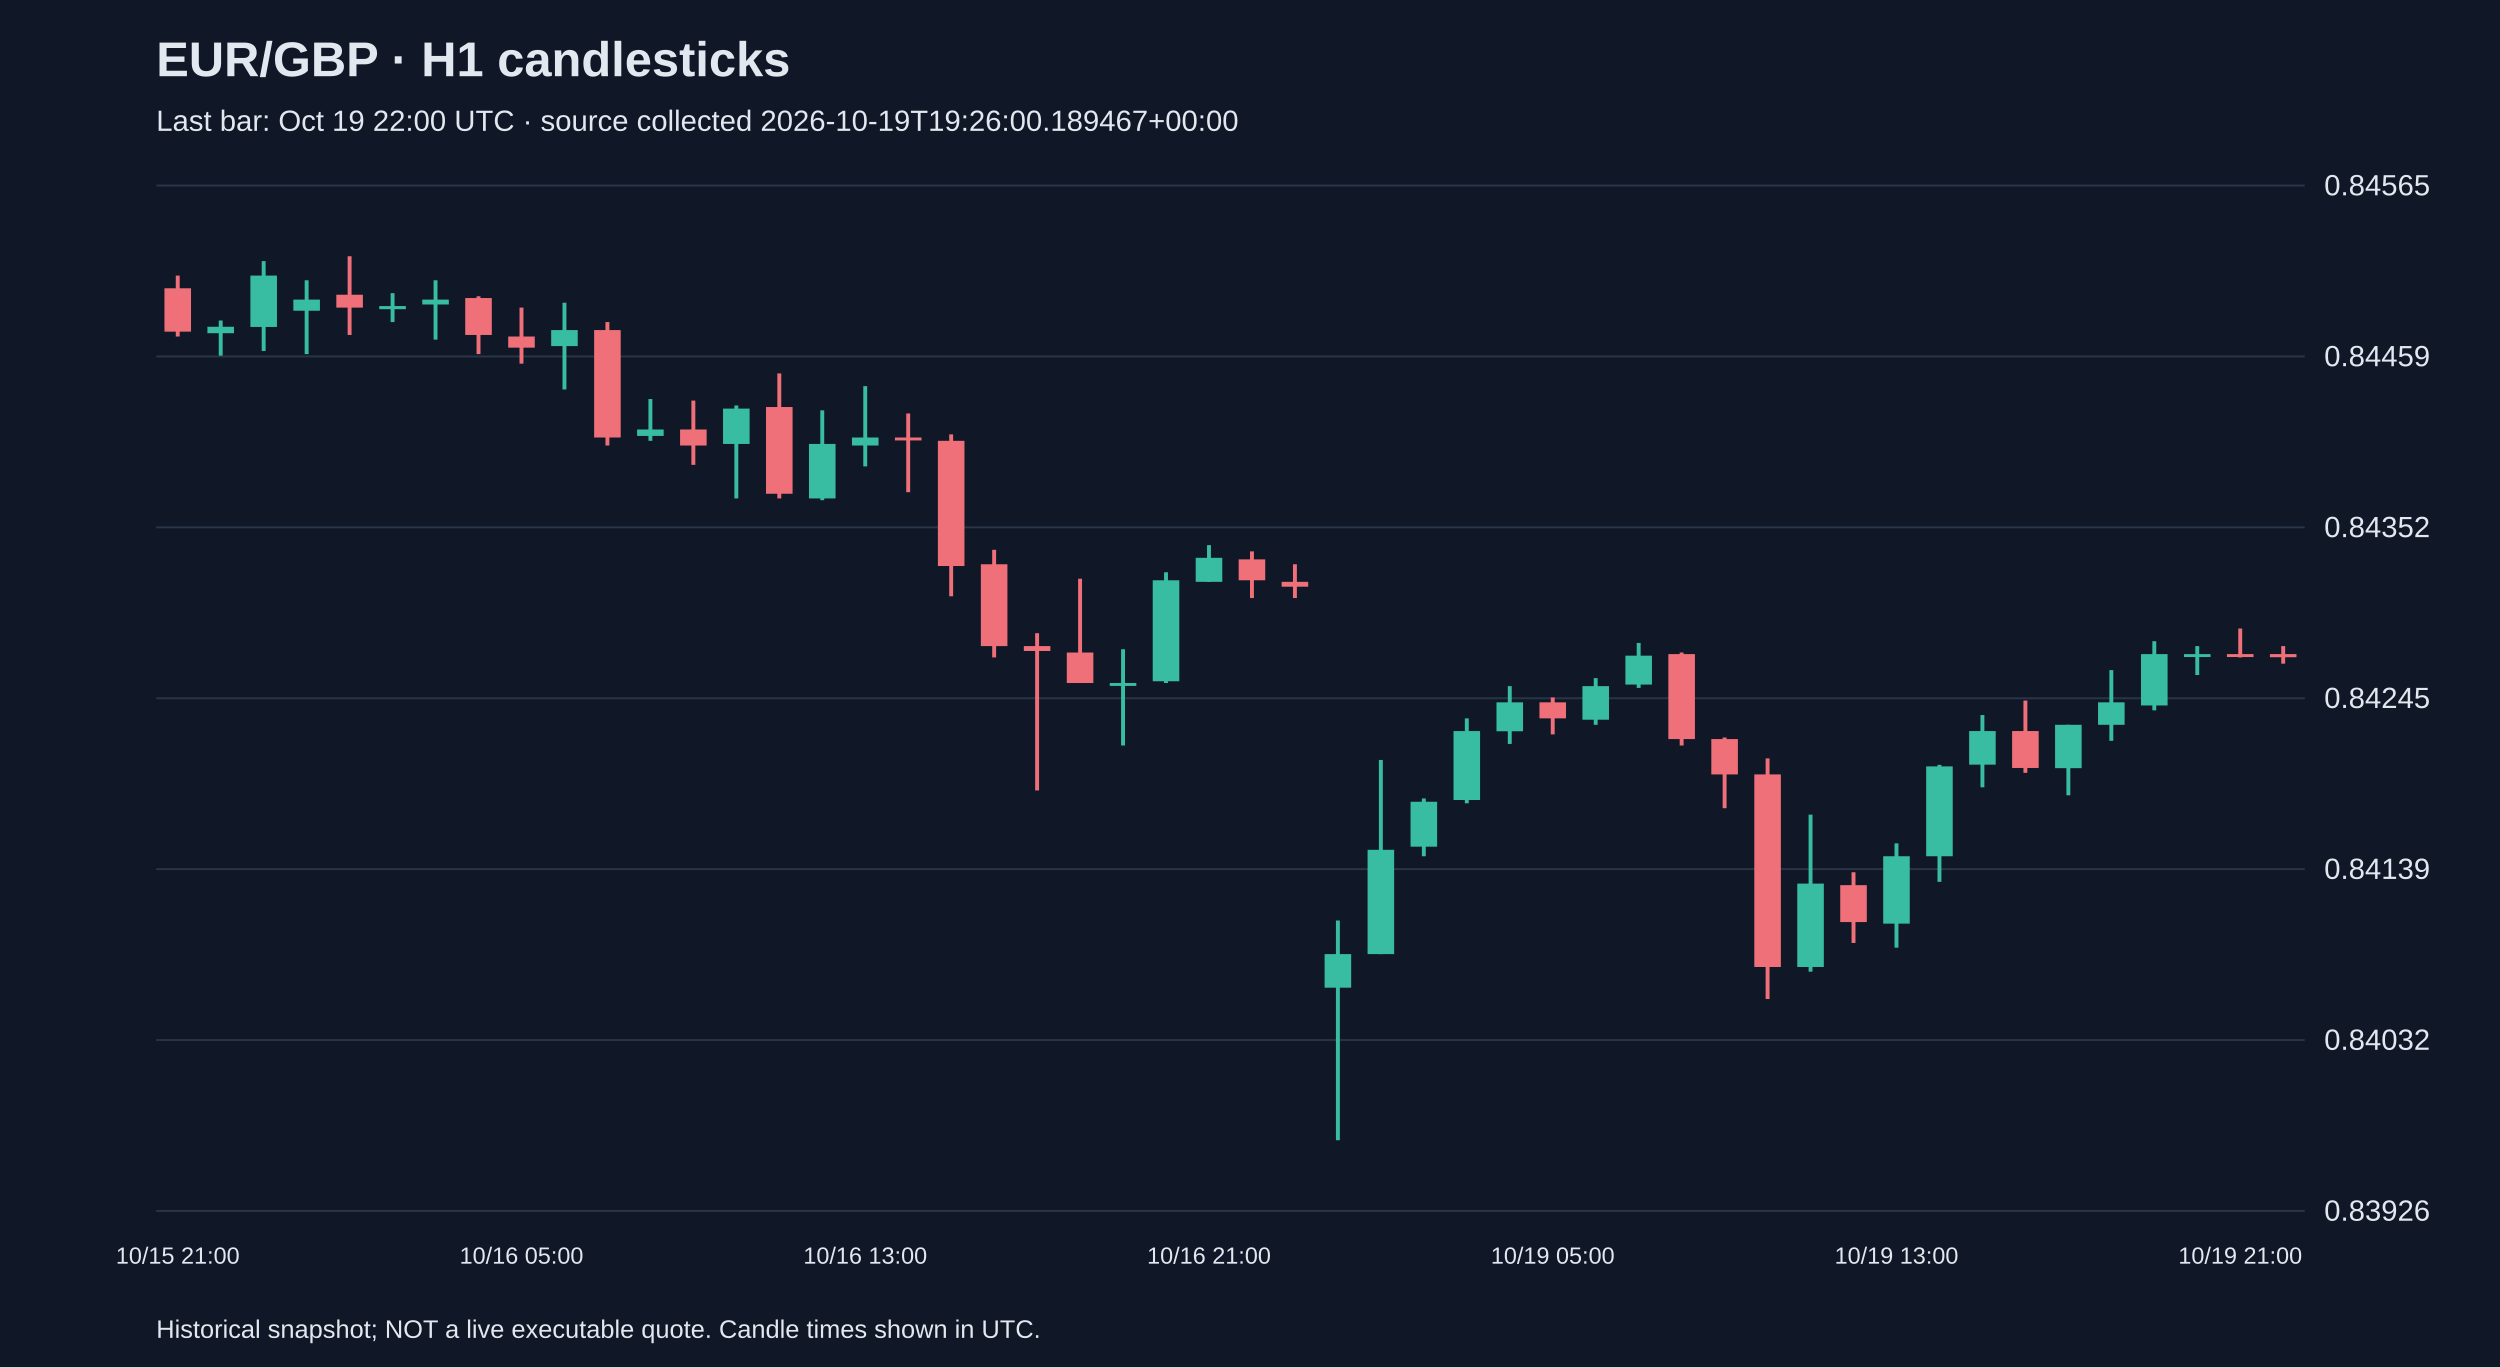
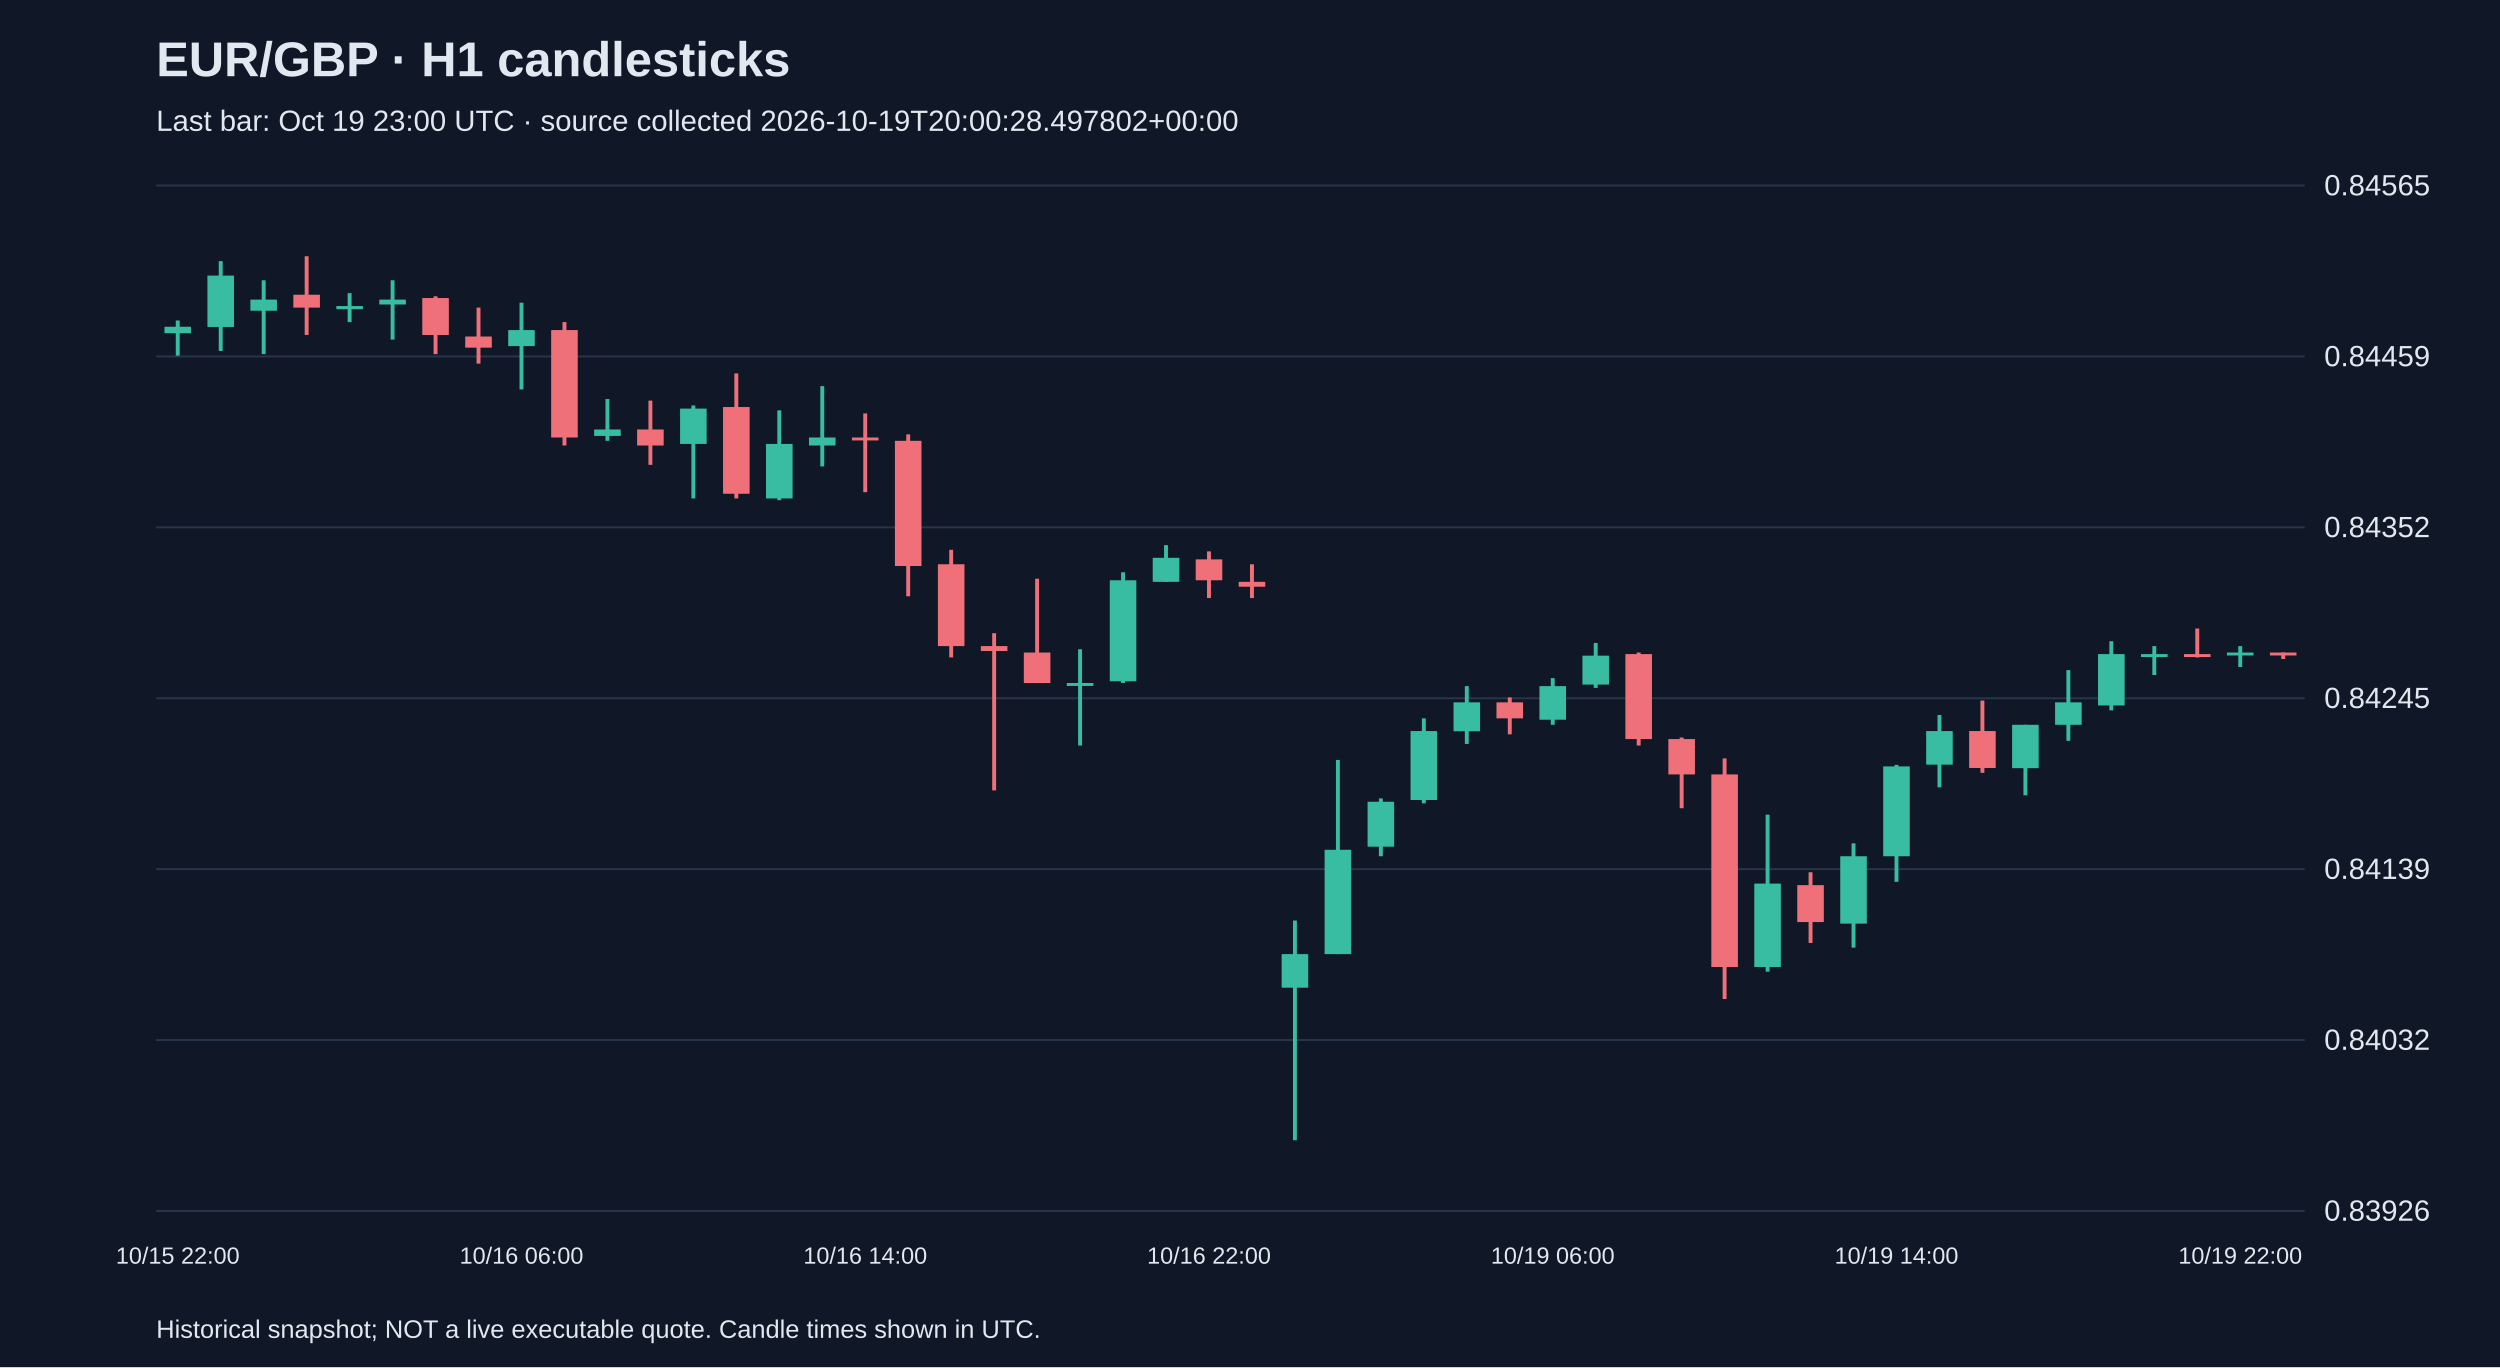
<svg xmlns="http://www.w3.org/2000/svg" viewBox="0 0 1280 700">
  <rect width="100%" height="100%" fill="#101827" />
  <style>text{font-family:Arial,sans-serif;fill:#e2e8f0}</style>
  <text x="80" y="39" font-size="25" font-weight="bold">EUR/GBP · H1 candlesticks</text>
-   <text x="80" y="67" font-size="15" fill="#a6b1c5">Last bar: Oct 19 22:00 UTC · source collected 2026-10-19T19:26:00.189467+00:00</text>
+   <text x="80" y="67" font-size="15" fill="#a6b1c5">Last bar: Oct 19 23:00 UTC · source collected 2026-10-19T20:00:28.497802+00:00</text>
  <line x1="80" y1="620.0" x2="1180" y2="620.0" stroke="#283548" />
  <text x="1190" y="625.0" font-size="15">0.83926</text>
  <line x1="80" y1="532.5" x2="1180" y2="532.5" stroke="#283548" />
  <text x="1190" y="537.5" font-size="15">0.84032</text>
  <line x1="80" y1="445.0" x2="1180" y2="445.0" stroke="#283548" />
  <text x="1190" y="450.0" font-size="15">0.84139</text>
  <line x1="80" y1="357.5" x2="1180" y2="357.5" stroke="#283548" />
  <text x="1190" y="362.5" font-size="15">0.84245</text>
  <line x1="80" y1="270.0" x2="1180" y2="270.0" stroke="#283548" />
  <text x="1190" y="275.0" font-size="15">0.84352</text>
  <line x1="80" y1="182.5" x2="1180" y2="182.5" stroke="#283548" />
  <text x="1190" y="187.5" font-size="15">0.84459</text>
  <line x1="80" y1="95.0" x2="1180" y2="95.0" stroke="#283548" />
  <text x="1190" y="100.0" font-size="15">0.84565</text>
-   <line x1="91.0" y1="141.1" x2="91.0" y2="172.3" stroke="#f07079" stroke-width="2" />
-   <rect x="84.2" y="147.6" width="13.6" height="22.2" fill="#f07079" />
-   <text x="91.0" y="647" text-anchor="middle" font-size="12">10/15 21:00</text>
-   <line x1="113.0" y1="164.1" x2="113.0" y2="182.1" stroke="#38bca2" stroke-width="2" />
-   <rect x="106.2" y="167.3" width="13.6" height="3.3" fill="#38bca2" />
-   <line x1="135.0" y1="133.7" x2="135.0" y2="179.7" stroke="#38bca2" stroke-width="2" />
-   <rect x="128.2" y="141.1" width="13.6" height="26.3" fill="#38bca2" />
-   <line x1="157.0" y1="143.5" x2="157.0" y2="181.3" stroke="#38bca2" stroke-width="2" />
-   <rect x="150.2" y="153.4" width="13.6" height="5.7" fill="#38bca2" />
-   <line x1="179.0" y1="131.2" x2="179.0" y2="171.5" stroke="#f07079" stroke-width="2" />
-   <rect x="172.2" y="150.9" width="13.6" height="6.6" fill="#f07079" />
-   <line x1="201.0" y1="150.1" x2="201.0" y2="164.9" stroke="#38bca2" stroke-width="2" />
-   <rect x="194.2" y="156.7" width="13.6" height="1.6" fill="#38bca2" />
-   <line x1="223.0" y1="143.5" x2="223.0" y2="173.9" stroke="#38bca2" stroke-width="2" />
-   <rect x="216.2" y="153.4" width="13.6" height="2.5" fill="#38bca2" />
-   <line x1="245.0" y1="151.7" x2="245.0" y2="181.3" stroke="#f07079" stroke-width="2" />
-   <rect x="238.2" y="152.6" width="13.6" height="18.9" fill="#f07079" />
-   <line x1="267.0" y1="157.5" x2="267.0" y2="186.2" stroke="#f07079" stroke-width="2" />
-   <rect x="260.2" y="172.3" width="13.6" height="5.7" fill="#f07079" />
-   <text x="267.0" y="647" text-anchor="middle" font-size="12">10/16 05:00</text>
-   <line x1="289.0" y1="155.0" x2="289.0" y2="199.4" stroke="#38bca2" stroke-width="2" />
-   <rect x="282.2" y="169.0" width="13.6" height="8.2" fill="#38bca2" />
-   <line x1="311.0" y1="164.9" x2="311.0" y2="228.1" stroke="#f07079" stroke-width="2" />
-   <rect x="304.2" y="169.0" width="13.6" height="55.0" fill="#f07079" />
-   <line x1="333.0" y1="204.3" x2="333.0" y2="225.7" stroke="#38bca2" stroke-width="2" />
-   <rect x="326.2" y="219.9" width="13.6" height="3.3" fill="#38bca2" />
-   <line x1="355.0" y1="205.1" x2="355.0" y2="238.0" stroke="#f07079" stroke-width="2" />
-   <rect x="348.2" y="219.9" width="13.6" height="8.2" fill="#f07079" />
-   <line x1="377.0" y1="207.6" x2="377.0" y2="255.2" stroke="#38bca2" stroke-width="2" />
-   <rect x="370.2" y="209.2" width="13.6" height="18.1" fill="#38bca2" />
-   <line x1="399.0" y1="191.2" x2="399.0" y2="255.2" stroke="#f07079" stroke-width="2" />
-   <rect x="392.2" y="208.4" width="13.6" height="44.4" fill="#f07079" />
-   <line x1="421.0" y1="210.1" x2="421.0" y2="256.1" stroke="#38bca2" stroke-width="2" />
-   <rect x="414.2" y="227.3" width="13.6" height="27.9" fill="#38bca2" />
-   <line x1="443.0" y1="197.7" x2="443.0" y2="238.8" stroke="#38bca2" stroke-width="2" />
-   <rect x="436.2" y="224.0" width="13.6" height="4.1" fill="#38bca2" />
-   <text x="443.0" y="647" text-anchor="middle" font-size="12">10/16 13:00</text>
-   <line x1="465.0" y1="211.7" x2="465.0" y2="252.0" stroke="#f07079" stroke-width="2" />
-   <rect x="458.2" y="224.0" width="13.6" height="1.5" fill="#f07079" />
-   <line x1="487.0" y1="222.4" x2="487.0" y2="305.3" stroke="#f07079" stroke-width="2" />
-   <rect x="480.2" y="225.7" width="13.6" height="64.1" fill="#f07079" />
-   <line x1="509.0" y1="281.5" x2="509.0" y2="336.6" stroke="#f07079" stroke-width="2" />
-   <rect x="502.2" y="288.9" width="13.6" height="41.9" fill="#f07079" />
-   <line x1="531.0" y1="324.2" x2="531.0" y2="404.7" stroke="#f07079" stroke-width="2" />
-   <rect x="524.2" y="330.8" width="13.6" height="2.5" fill="#f07079" />
-   <line x1="553.0" y1="296.3" x2="553.0" y2="349.7" stroke="#f07079" stroke-width="2" />
-   <rect x="546.2" y="334.1" width="13.6" height="15.6" fill="#f07079" />
-   <line x1="575.0" y1="332.4" x2="575.0" y2="381.7" stroke="#38bca2" stroke-width="2" />
-   <rect x="568.2" y="349.7" width="13.6" height="1.5" fill="#38bca2" />
-   <line x1="597.0" y1="293.0" x2="597.0" y2="349.7" stroke="#38bca2" stroke-width="2" />
-   <rect x="590.2" y="297.1" width="13.6" height="51.7" fill="#38bca2" />
-   <line x1="619.0" y1="279.1" x2="619.0" y2="297.9" stroke="#38bca2" stroke-width="2" />
-   <rect x="612.2" y="285.6" width="13.6" height="12.3" fill="#38bca2" />
-   <text x="619.0" y="647" text-anchor="middle" font-size="12">10/16 21:00</text>
-   <line x1="641.0" y1="282.3" x2="641.0" y2="306.2" stroke="#f07079" stroke-width="2" />
-   <rect x="634.2" y="286.4" width="13.6" height="10.7" fill="#f07079" />
-   <line x1="663.0" y1="288.9" x2="663.0" y2="306.2" stroke="#f07079" stroke-width="2" />
-   <rect x="656.2" y="297.9" width="13.6" height="2.5" fill="#f07079" />
-   <line x1="685.0" y1="471.3" x2="685.0" y2="583.8" stroke="#38bca2" stroke-width="2" />
-   <rect x="678.2" y="488.5" width="13.6" height="17.2" fill="#38bca2" />
-   <line x1="707.0" y1="389.1" x2="707.0" y2="488.5" stroke="#38bca2" stroke-width="2" />
-   <rect x="700.2" y="435.1" width="13.6" height="53.4" fill="#38bca2" />
-   <line x1="729.0" y1="408.8" x2="729.0" y2="438.4" stroke="#38bca2" stroke-width="2" />
-   <rect x="722.2" y="410.5" width="13.6" height="23.0" fill="#38bca2" />
-   <line x1="751.0" y1="367.8" x2="751.0" y2="411.3" stroke="#38bca2" stroke-width="2" />
-   <rect x="744.2" y="374.3" width="13.6" height="35.3" fill="#38bca2" />
-   <line x1="773.0" y1="351.3" x2="773.0" y2="380.9" stroke="#38bca2" stroke-width="2" />
-   <rect x="766.2" y="359.6" width="13.6" height="14.8" fill="#38bca2" />
-   <line x1="795.0" y1="357.1" x2="795.0" y2="376.0" stroke="#f07079" stroke-width="2" />
-   <rect x="788.2" y="359.6" width="13.6" height="8.2" fill="#f07079" />
-   <text x="795.0" y="647" text-anchor="middle" font-size="12">10/19 05:00</text>
-   <line x1="817.0" y1="347.2" x2="817.0" y2="371.1" stroke="#38bca2" stroke-width="2" />
-   <rect x="810.2" y="351.3" width="13.6" height="17.2" fill="#38bca2" />
-   <line x1="839.0" y1="329.2" x2="839.0" y2="352.2" stroke="#38bca2" stroke-width="2" />
-   <rect x="832.2" y="335.7" width="13.6" height="14.8" fill="#38bca2" />
-   <line x1="861.0" y1="334.1" x2="861.0" y2="381.7" stroke="#f07079" stroke-width="2" />
-   <rect x="854.2" y="334.9" width="13.6" height="43.5" fill="#f07079" />
-   <line x1="883.0" y1="377.6" x2="883.0" y2="413.8" stroke="#f07079" stroke-width="2" />
-   <rect x="876.2" y="378.4" width="13.6" height="18.1" fill="#f07079" />
-   <line x1="905.0" y1="388.3" x2="905.0" y2="511.5" stroke="#f07079" stroke-width="2" />
-   <rect x="898.2" y="396.5" width="13.6" height="98.6" fill="#f07079" />
-   <line x1="927.0" y1="417.1" x2="927.0" y2="497.5" stroke="#38bca2" stroke-width="2" />
-   <rect x="920.2" y="452.4" width="13.6" height="42.7" fill="#38bca2" />
-   <line x1="949.0" y1="446.6" x2="949.0" y2="482.8" stroke="#f07079" stroke-width="2" />
-   <rect x="942.2" y="453.2" width="13.6" height="18.9" fill="#f07079" />
-   <line x1="971.0" y1="431.8" x2="971.0" y2="485.2" stroke="#38bca2" stroke-width="2" />
-   <rect x="964.2" y="438.4" width="13.6" height="34.5" fill="#38bca2" />
-   <text x="971.0" y="647" text-anchor="middle" font-size="12">10/19 13:00</text>
-   <line x1="993.0" y1="391.6" x2="993.0" y2="451.5" stroke="#38bca2" stroke-width="2" />
-   <rect x="986.2" y="392.4" width="13.6" height="46.0" fill="#38bca2" />
-   <line x1="1015.0" y1="366.1" x2="1015.0" y2="403.1" stroke="#38bca2" stroke-width="2" />
-   <rect x="1008.2" y="374.3" width="13.6" height="17.2" fill="#38bca2" />
-   <line x1="1037.0" y1="358.7" x2="1037.0" y2="395.7" stroke="#f07079" stroke-width="2" />
-   <rect x="1030.2" y="374.3" width="13.6" height="18.9" fill="#f07079" />
-   <line x1="1059.0" y1="371.1" x2="1059.0" y2="407.2" stroke="#38bca2" stroke-width="2" />
-   <rect x="1052.2" y="371.1" width="13.6" height="22.2" fill="#38bca2" />
-   <line x1="1081.0" y1="343.1" x2="1081.0" y2="379.3" stroke="#38bca2" stroke-width="2" />
-   <rect x="1074.2" y="359.6" width="13.6" height="11.5" fill="#38bca2" />
-   <line x1="1103.0" y1="328.3" x2="1103.0" y2="363.7" stroke="#38bca2" stroke-width="2" />
-   <rect x="1096.2" y="334.9" width="13.6" height="26.3" fill="#38bca2" />
-   <line x1="1125.0" y1="330.8" x2="1125.0" y2="345.6" stroke="#38bca2" stroke-width="2" />
-   <rect x="1118.2" y="334.9" width="13.6" height="1.5" fill="#38bca2" />
-   <line x1="1147.0" y1="321.8" x2="1147.0" y2="336.6" stroke="#f07079" stroke-width="2" />
-   <rect x="1140.2" y="334.9" width="13.6" height="1.5" fill="#f07079" />
-   <text x="1147.0" y="647" text-anchor="middle" font-size="12">10/19 21:00</text>
-   <line x1="1169.0" y1="330.8" x2="1169.0" y2="339.8" stroke="#f07079" stroke-width="2" />
-   <rect x="1162.2" y="334.9" width="13.6" height="1.6" fill="#f07079" />
+   <line x1="91.0" y1="164.1" x2="91.0" y2="182.1" stroke="#38bca2" stroke-width="2" />
+   <rect x="84.2" y="167.3" width="13.6" height="3.3" fill="#38bca2" />
+   <text x="91.0" y="647" text-anchor="middle" font-size="12">10/15 22:00</text>
+   <line x1="113.0" y1="133.7" x2="113.0" y2="179.7" stroke="#38bca2" stroke-width="2" />
+   <rect x="106.2" y="141.1" width="13.6" height="26.3" fill="#38bca2" />
+   <line x1="135.0" y1="143.5" x2="135.0" y2="181.3" stroke="#38bca2" stroke-width="2" />
+   <rect x="128.2" y="153.4" width="13.6" height="5.7" fill="#38bca2" />
+   <line x1="157.0" y1="131.2" x2="157.0" y2="171.5" stroke="#f07079" stroke-width="2" />
+   <rect x="150.2" y="150.9" width="13.6" height="6.6" fill="#f07079" />
+   <line x1="179.0" y1="150.1" x2="179.0" y2="164.9" stroke="#38bca2" stroke-width="2" />
+   <rect x="172.2" y="156.7" width="13.6" height="1.6" fill="#38bca2" />
+   <line x1="201.0" y1="143.5" x2="201.0" y2="173.9" stroke="#38bca2" stroke-width="2" />
+   <rect x="194.2" y="153.4" width="13.6" height="2.5" fill="#38bca2" />
+   <line x1="223.0" y1="151.7" x2="223.0" y2="181.3" stroke="#f07079" stroke-width="2" />
+   <rect x="216.2" y="152.6" width="13.6" height="18.9" fill="#f07079" />
+   <line x1="245.0" y1="157.5" x2="245.0" y2="186.2" stroke="#f07079" stroke-width="2" />
+   <rect x="238.2" y="172.3" width="13.6" height="5.7" fill="#f07079" />
+   <line x1="267.0" y1="155.0" x2="267.0" y2="199.4" stroke="#38bca2" stroke-width="2" />
+   <rect x="260.2" y="169.0" width="13.6" height="8.2" fill="#38bca2" />
+   <text x="267.0" y="647" text-anchor="middle" font-size="12">10/16 06:00</text>
+   <line x1="289.0" y1="164.9" x2="289.0" y2="228.1" stroke="#f07079" stroke-width="2" />
+   <rect x="282.2" y="169.0" width="13.6" height="55.0" fill="#f07079" />
+   <line x1="311.0" y1="204.3" x2="311.0" y2="225.7" stroke="#38bca2" stroke-width="2" />
+   <rect x="304.2" y="219.9" width="13.6" height="3.3" fill="#38bca2" />
+   <line x1="333.0" y1="205.1" x2="333.0" y2="238.0" stroke="#f07079" stroke-width="2" />
+   <rect x="326.2" y="219.9" width="13.6" height="8.2" fill="#f07079" />
+   <line x1="355.0" y1="207.6" x2="355.0" y2="255.2" stroke="#38bca2" stroke-width="2" />
+   <rect x="348.2" y="209.2" width="13.6" height="18.1" fill="#38bca2" />
+   <line x1="377.0" y1="191.2" x2="377.0" y2="255.2" stroke="#f07079" stroke-width="2" />
+   <rect x="370.2" y="208.4" width="13.6" height="44.4" fill="#f07079" />
+   <line x1="399.0" y1="210.1" x2="399.0" y2="256.1" stroke="#38bca2" stroke-width="2" />
+   <rect x="392.2" y="227.3" width="13.6" height="27.9" fill="#38bca2" />
+   <line x1="421.0" y1="197.7" x2="421.0" y2="238.8" stroke="#38bca2" stroke-width="2" />
+   <rect x="414.2" y="224.0" width="13.6" height="4.1" fill="#38bca2" />
+   <line x1="443.0" y1="211.7" x2="443.0" y2="252.0" stroke="#f07079" stroke-width="2" />
+   <rect x="436.2" y="224.0" width="13.6" height="1.5" fill="#f07079" />
+   <text x="443.0" y="647" text-anchor="middle" font-size="12">10/16 14:00</text>
+   <line x1="465.0" y1="222.4" x2="465.0" y2="305.3" stroke="#f07079" stroke-width="2" />
+   <rect x="458.2" y="225.7" width="13.6" height="64.1" fill="#f07079" />
+   <line x1="487.0" y1="281.5" x2="487.0" y2="336.6" stroke="#f07079" stroke-width="2" />
+   <rect x="480.2" y="288.9" width="13.6" height="41.9" fill="#f07079" />
+   <line x1="509.0" y1="324.2" x2="509.0" y2="404.7" stroke="#f07079" stroke-width="2" />
+   <rect x="502.2" y="330.8" width="13.6" height="2.5" fill="#f07079" />
+   <line x1="531.0" y1="296.3" x2="531.0" y2="349.7" stroke="#f07079" stroke-width="2" />
+   <rect x="524.2" y="334.1" width="13.6" height="15.6" fill="#f07079" />
+   <line x1="553.0" y1="332.4" x2="553.0" y2="381.7" stroke="#38bca2" stroke-width="2" />
+   <rect x="546.2" y="349.7" width="13.6" height="1.5" fill="#38bca2" />
+   <line x1="575.0" y1="293.0" x2="575.0" y2="349.7" stroke="#38bca2" stroke-width="2" />
+   <rect x="568.2" y="297.1" width="13.6" height="51.7" fill="#38bca2" />
+   <line x1="597.0" y1="279.1" x2="597.0" y2="297.9" stroke="#38bca2" stroke-width="2" />
+   <rect x="590.2" y="285.6" width="13.6" height="12.3" fill="#38bca2" />
+   <line x1="619.0" y1="282.3" x2="619.0" y2="306.2" stroke="#f07079" stroke-width="2" />
+   <rect x="612.2" y="286.4" width="13.6" height="10.7" fill="#f07079" />
+   <text x="619.0" y="647" text-anchor="middle" font-size="12">10/16 22:00</text>
+   <line x1="641.0" y1="288.9" x2="641.0" y2="306.2" stroke="#f07079" stroke-width="2" />
+   <rect x="634.2" y="297.9" width="13.6" height="2.5" fill="#f07079" />
+   <line x1="663.0" y1="471.3" x2="663.0" y2="583.8" stroke="#38bca2" stroke-width="2" />
+   <rect x="656.2" y="488.5" width="13.6" height="17.2" fill="#38bca2" />
+   <line x1="685.0" y1="389.1" x2="685.0" y2="488.5" stroke="#38bca2" stroke-width="2" />
+   <rect x="678.2" y="435.1" width="13.6" height="53.4" fill="#38bca2" />
+   <line x1="707.0" y1="408.8" x2="707.0" y2="438.4" stroke="#38bca2" stroke-width="2" />
+   <rect x="700.2" y="410.5" width="13.6" height="23.0" fill="#38bca2" />
+   <line x1="729.0" y1="367.8" x2="729.0" y2="411.3" stroke="#38bca2" stroke-width="2" />
+   <rect x="722.2" y="374.3" width="13.6" height="35.3" fill="#38bca2" />
+   <line x1="751.0" y1="351.3" x2="751.0" y2="380.9" stroke="#38bca2" stroke-width="2" />
+   <rect x="744.2" y="359.6" width="13.6" height="14.8" fill="#38bca2" />
+   <line x1="773.0" y1="357.1" x2="773.0" y2="376.0" stroke="#f07079" stroke-width="2" />
+   <rect x="766.2" y="359.6" width="13.6" height="8.2" fill="#f07079" />
+   <line x1="795.0" y1="347.2" x2="795.0" y2="371.1" stroke="#38bca2" stroke-width="2" />
+   <rect x="788.2" y="351.3" width="13.6" height="17.2" fill="#38bca2" />
+   <text x="795.0" y="647" text-anchor="middle" font-size="12">10/19 06:00</text>
+   <line x1="817.0" y1="329.2" x2="817.0" y2="352.2" stroke="#38bca2" stroke-width="2" />
+   <rect x="810.2" y="335.7" width="13.6" height="14.8" fill="#38bca2" />
+   <line x1="839.0" y1="334.1" x2="839.0" y2="381.7" stroke="#f07079" stroke-width="2" />
+   <rect x="832.2" y="334.9" width="13.6" height="43.5" fill="#f07079" />
+   <line x1="861.0" y1="377.6" x2="861.0" y2="413.8" stroke="#f07079" stroke-width="2" />
+   <rect x="854.2" y="378.4" width="13.6" height="18.1" fill="#f07079" />
+   <line x1="883.0" y1="388.3" x2="883.0" y2="511.5" stroke="#f07079" stroke-width="2" />
+   <rect x="876.2" y="396.5" width="13.6" height="98.6" fill="#f07079" />
+   <line x1="905.0" y1="417.1" x2="905.0" y2="497.5" stroke="#38bca2" stroke-width="2" />
+   <rect x="898.2" y="452.4" width="13.6" height="42.7" fill="#38bca2" />
+   <line x1="927.0" y1="446.6" x2="927.0" y2="482.8" stroke="#f07079" stroke-width="2" />
+   <rect x="920.2" y="453.2" width="13.6" height="18.9" fill="#f07079" />
+   <line x1="949.0" y1="431.8" x2="949.0" y2="485.2" stroke="#38bca2" stroke-width="2" />
+   <rect x="942.2" y="438.4" width="13.6" height="34.5" fill="#38bca2" />
+   <line x1="971.0" y1="391.6" x2="971.0" y2="451.5" stroke="#38bca2" stroke-width="2" />
+   <rect x="964.2" y="392.4" width="13.6" height="46.0" fill="#38bca2" />
+   <text x="971.0" y="647" text-anchor="middle" font-size="12">10/19 14:00</text>
+   <line x1="993.0" y1="366.1" x2="993.0" y2="403.1" stroke="#38bca2" stroke-width="2" />
+   <rect x="986.2" y="374.3" width="13.6" height="17.2" fill="#38bca2" />
+   <line x1="1015.0" y1="358.7" x2="1015.0" y2="395.7" stroke="#f07079" stroke-width="2" />
+   <rect x="1008.2" y="374.3" width="13.6" height="18.9" fill="#f07079" />
+   <line x1="1037.0" y1="371.1" x2="1037.0" y2="407.2" stroke="#38bca2" stroke-width="2" />
+   <rect x="1030.2" y="371.1" width="13.6" height="22.2" fill="#38bca2" />
+   <line x1="1059.0" y1="343.1" x2="1059.0" y2="379.3" stroke="#38bca2" stroke-width="2" />
+   <rect x="1052.2" y="359.6" width="13.6" height="11.5" fill="#38bca2" />
+   <line x1="1081.0" y1="328.3" x2="1081.0" y2="363.7" stroke="#38bca2" stroke-width="2" />
+   <rect x="1074.2" y="334.9" width="13.6" height="26.3" fill="#38bca2" />
+   <line x1="1103.0" y1="330.8" x2="1103.0" y2="345.6" stroke="#38bca2" stroke-width="2" />
+   <rect x="1096.2" y="334.9" width="13.6" height="1.5" fill="#38bca2" />
+   <line x1="1125.0" y1="321.8" x2="1125.0" y2="336.6" stroke="#f07079" stroke-width="2" />
+   <rect x="1118.2" y="334.9" width="13.6" height="1.5" fill="#f07079" />
+   <line x1="1147.0" y1="330.8" x2="1147.0" y2="341.5" stroke="#38bca2" stroke-width="2" />
+   <rect x="1140.2" y="334.1" width="13.6" height="1.5" fill="#38bca2" />
+   <text x="1147.0" y="647" text-anchor="middle" font-size="12">10/19 22:00</text>
+   <line x1="1169.0" y1="334.1" x2="1169.0" y2="337.4" stroke="#f07079" stroke-width="2" />
+   <rect x="1162.2" y="334.1" width="13.6" height="1.5" fill="#f07079" />
  <text x="80" y="685" font-size="13">Historical snapshot; NOT a live executable quote. Candle times shown in UTC.</text>
</svg>
